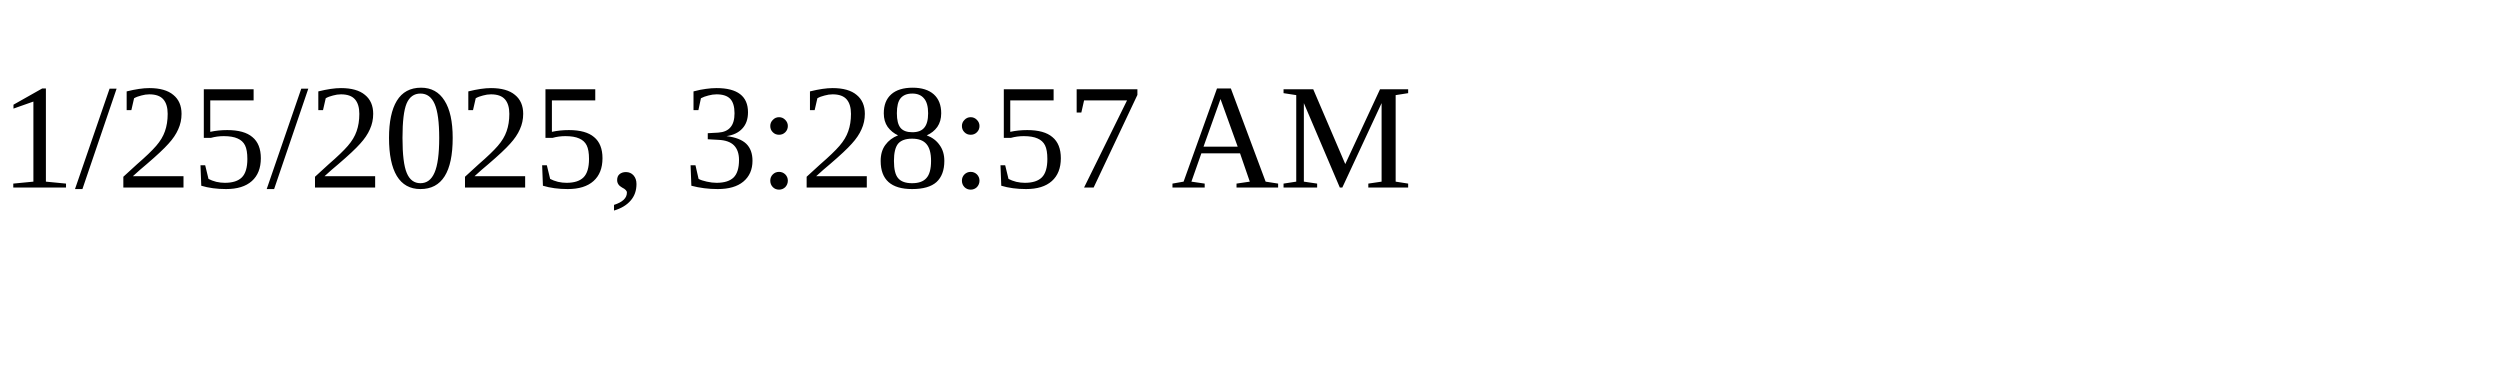
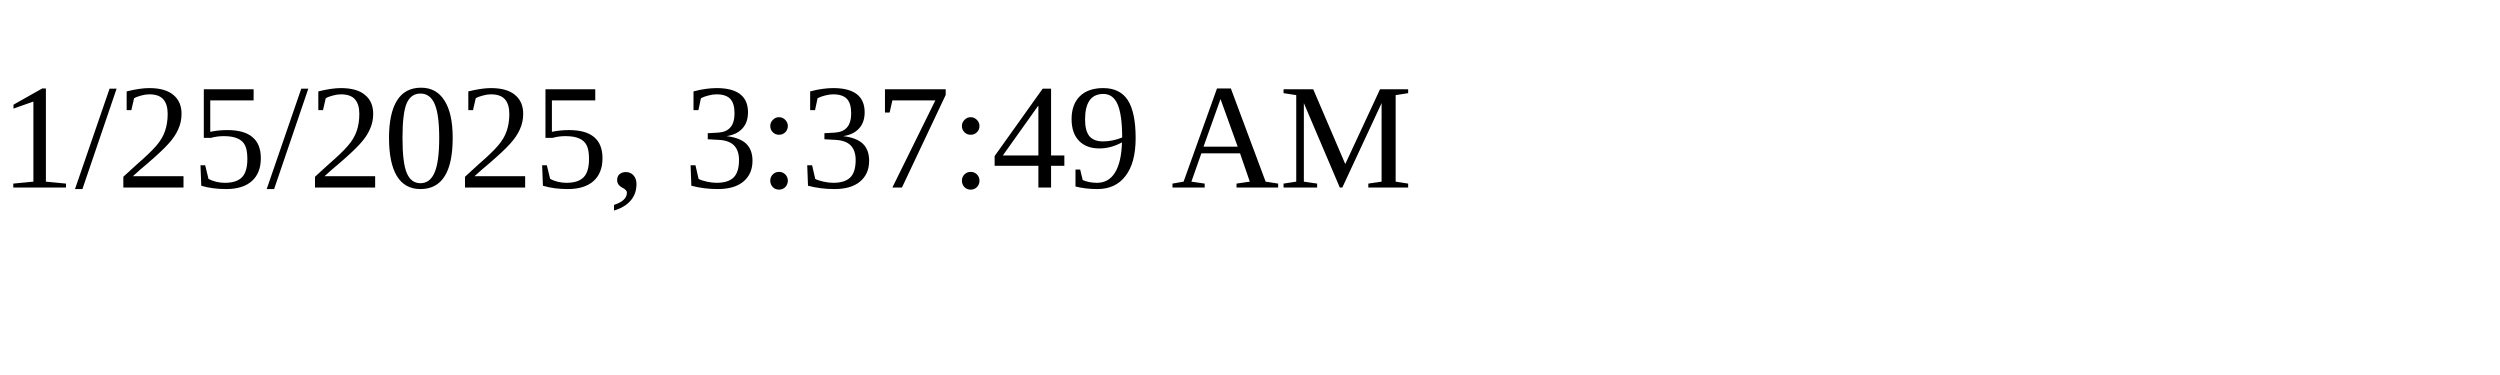
<svg xmlns="http://www.w3.org/2000/svg" height="30" width="200">
-   <text x="0" y="15">1/25/2025, 3:28:57 AM</text>
+   <text x="0" y="15">1/25/2025, 3:37:49 AM</text>
</svg>
